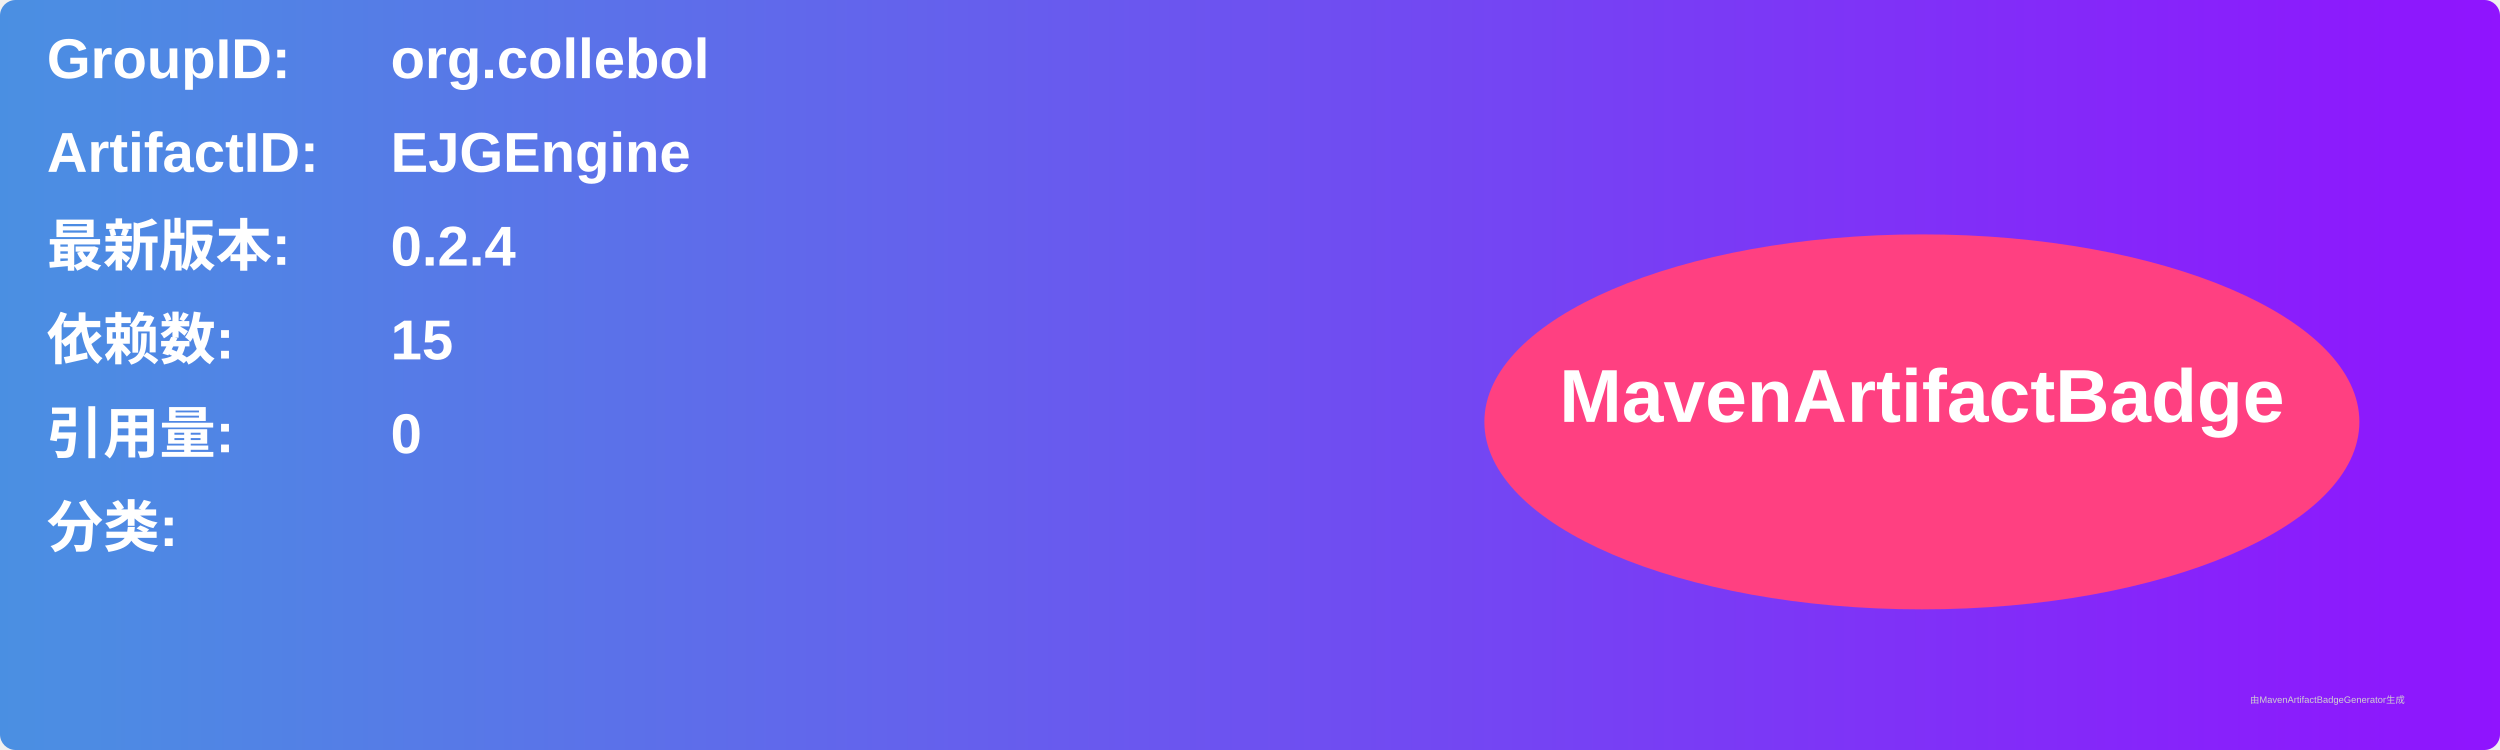
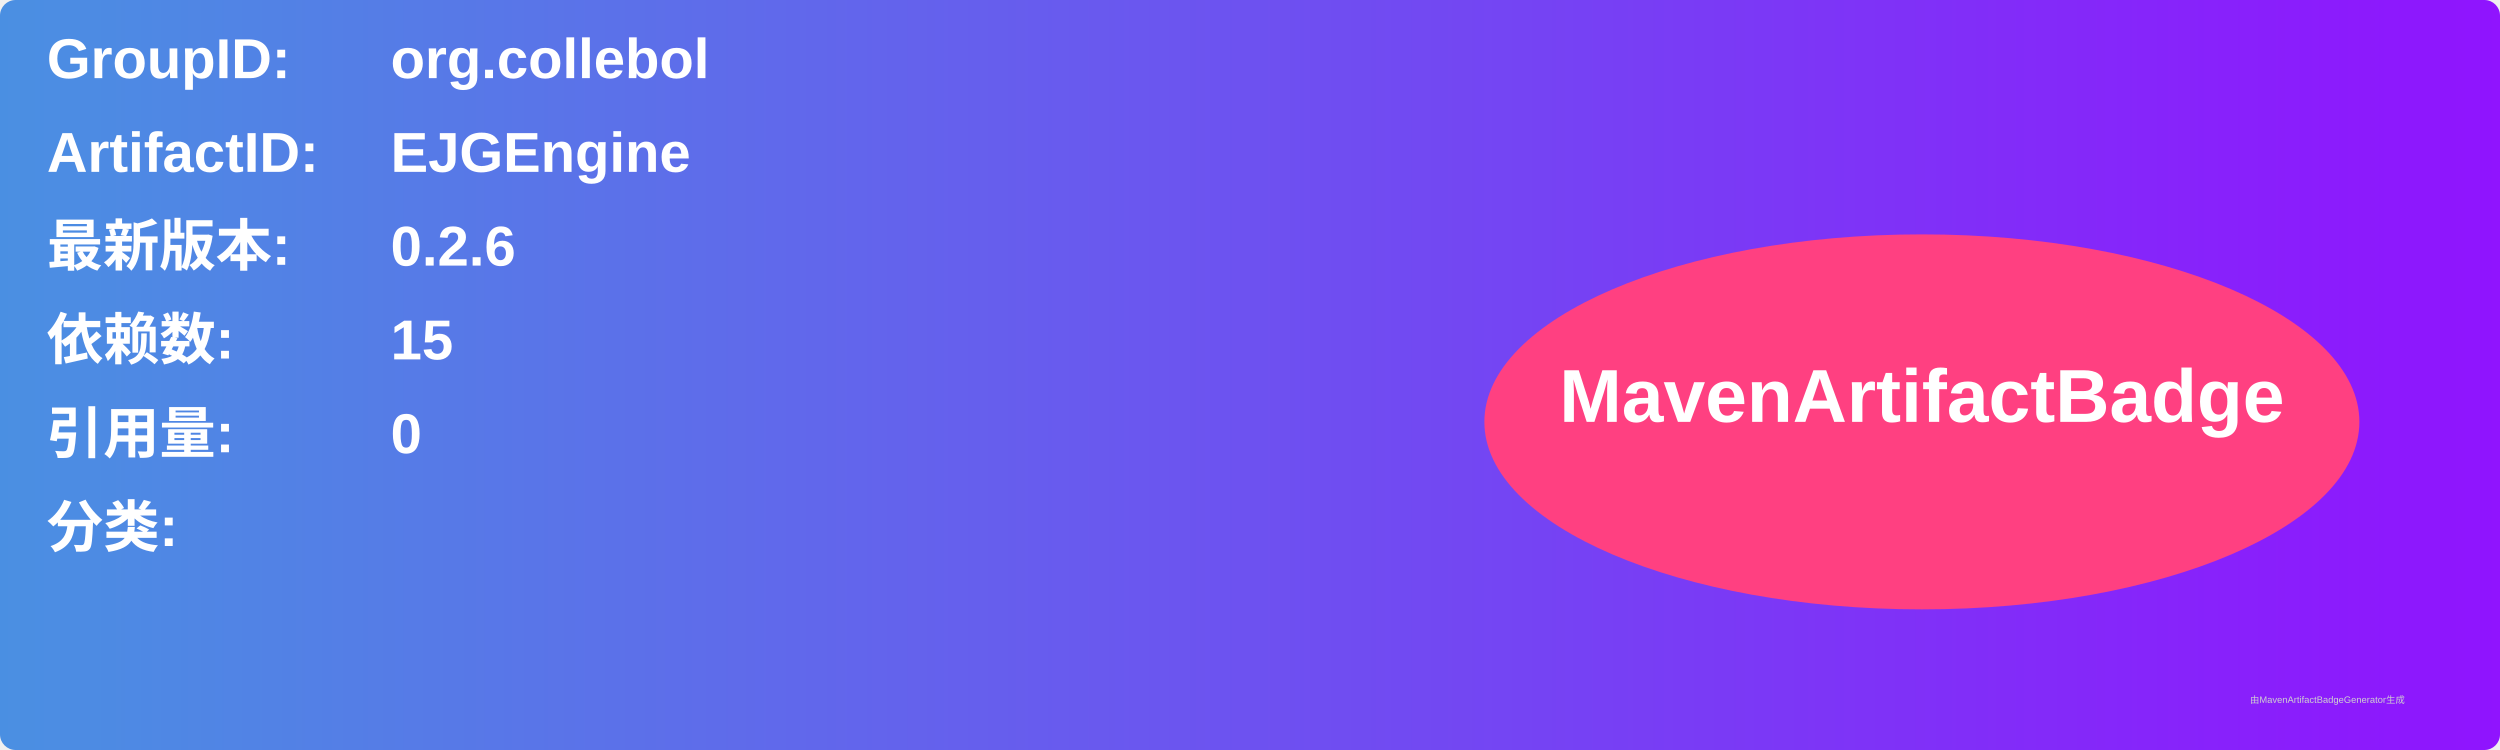
<svg xmlns="http://www.w3.org/2000/svg" width="800" height="240" viewBox="0 0 800 240">
  <linearGradient id="grad" x1="0%" y1="0%" x2="100%" y2="0%">
    <stop offset="0%" stop-color="#4a90e2" />
    <stop offset="100%" stop-color="#9013fe" />
  </linearGradient>
  <rect width="100%" height="100%" rx="5" ry="5" fill="url(#grad)" />
  <g transform="translate(15, 15)">
    <text x="0" y="10" font-family="Arial" font-size="18" fill="white" font-weight="bold" width="260">GroupID:</text>
    <text x="110" y="10" font-family="Arial" font-size="18" fill="white" font-weight="bold" width="460">org.collebol</text>
    <text x="0" y="40" font-family="Arial" font-size="18" fill="white" font-weight="bold" width="260">ArtifactID:</text>
    <text x="110" y="40" font-family="Arial" font-size="18" fill="white" font-weight="bold" width="460">EJGEngine</text>
    <text x="0" y="70" font-family="Arial" font-size="18" fill="white" font-weight="bold">最新版本:</text>
    <text x="110" y="70" font-family="Arial" font-size="18" fill="white" font-weight="bold">
-       <tspan font-weight="bold">0.2.4</tspan>
+       <tspan font-weight="bold">0.2.6</tspan>
    </text>
    <text x="0" y="100" font-family="Arial" font-size="18" fill="white" font-weight="bold">依赖数: </text>
    <text x="110" y="100" font-family="Arial" font-size="18" fill="white">
      <tspan font-weight="bold">15</tspan>
    </text>
    <text x="0" y="130" font-family="Arial" font-size="18" fill="white" font-weight="bold">引用量: </text>
    <text x="110" y="130" font-family="Arial" font-size="18" fill="white">
      <tspan font-weight="bold">0</tspan>
    </text>
    <text x="0" y="160" font-family="Arial" font-size="18" fill="white" font-weight="bold">分类:</text>
    <text x="10" y="190" font-family="Arial" font-size="10" fill="white">
      <tspan font-weight="bold" />
    </text>
    <ellipse cx="600" cy="120" rx="140" ry="60" fill="#ff4081" />
    <text x="600" y="120" text-anchor="middle" font-family="Arial" font-size="24" fill="white" font-weight="bold">MavenArtifactBadge</text>
  </g>
  <text x="720" y="225" font-family="Arial" font-size="3" fill="#d0d0d0">由MavenArtifactBadgeGenerator生成</text>
</svg>
